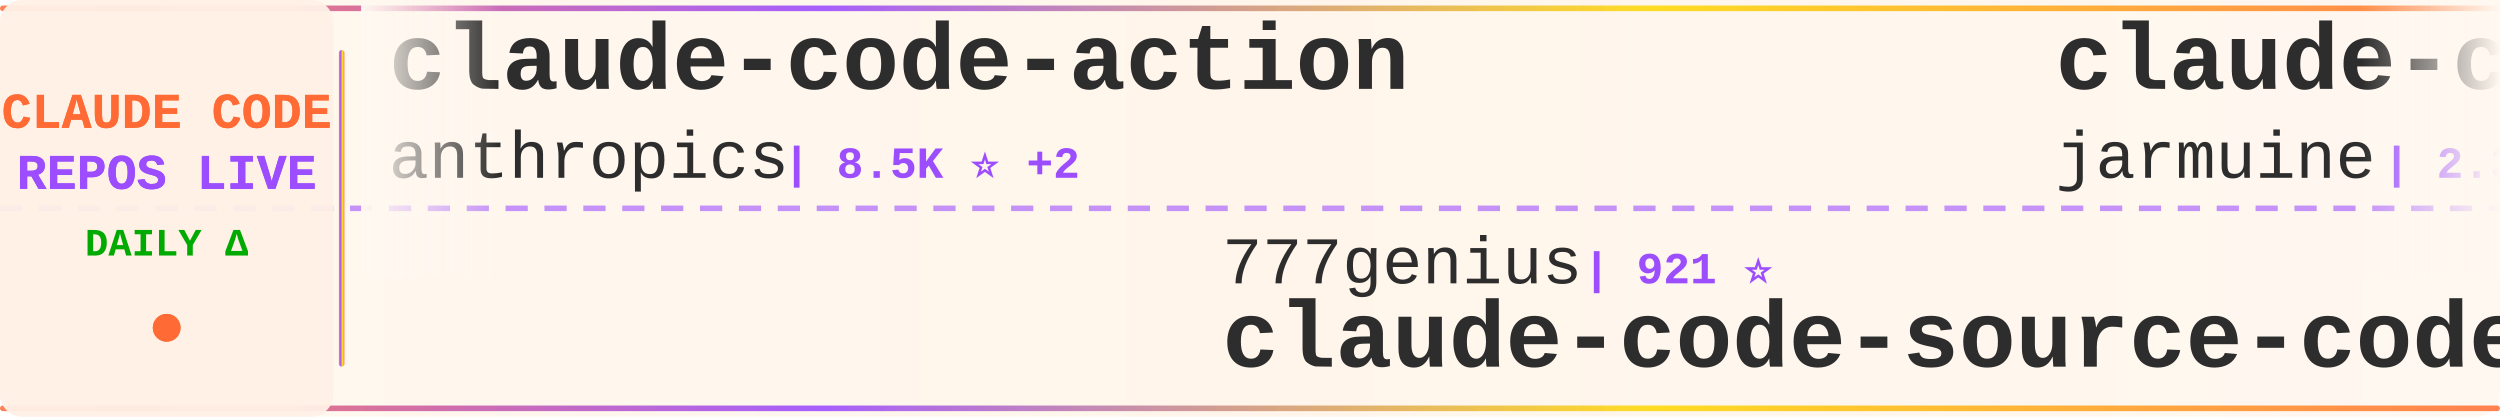
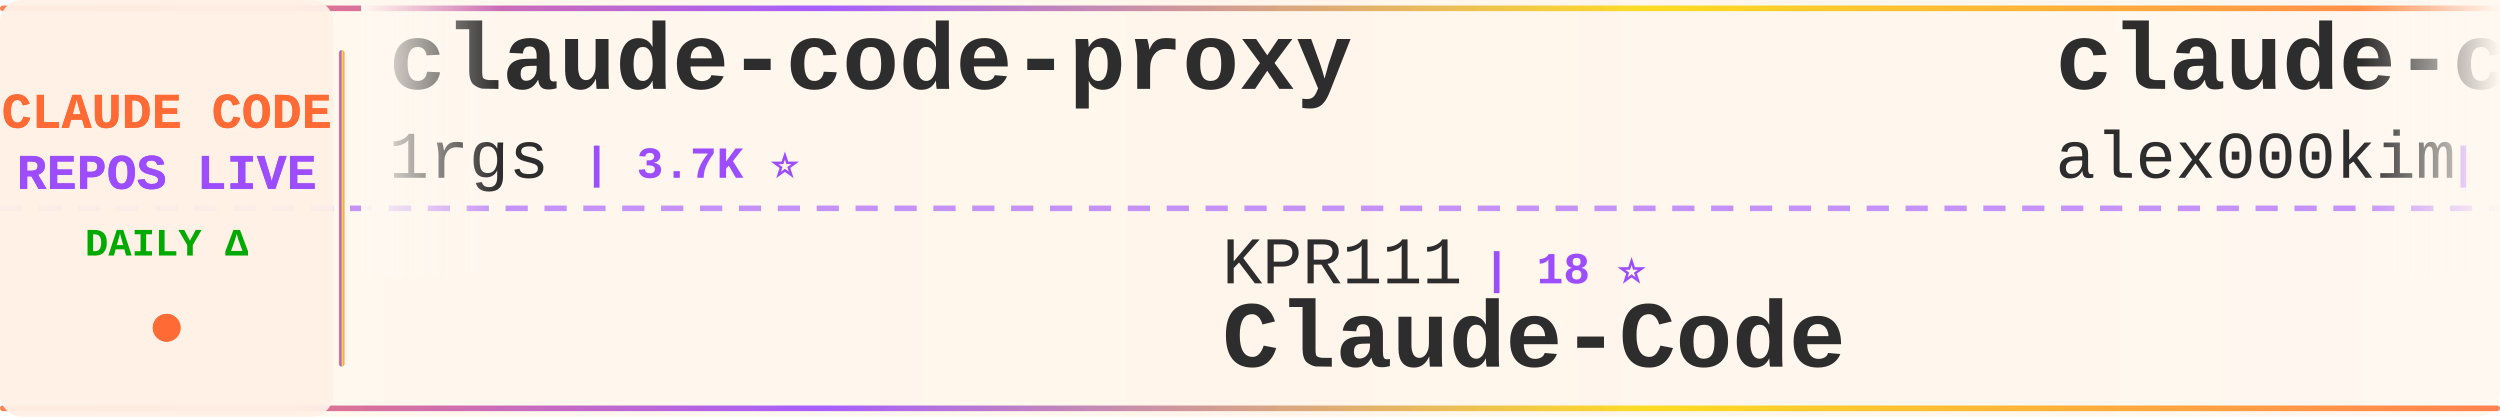
<svg xmlns="http://www.w3.org/2000/svg" width="900" height="150">
  <defs>
    <linearGradient id="tickerBg" x1="0%" y1="0%" x2="100%" y2="0%">
      <stop offset="0%" style="stop-color:#fff8f0;stop-opacity:0.98" />
      <stop offset="50%" style="stop-color:#fff5eb;stop-opacity:1" />
      <stop offset="100%" style="stop-color:#fff8f0;stop-opacity:0.98" />
    </linearGradient>
    <linearGradient id="borderGrad" x1="0%" y1="0%" x2="100%" y2="0%">
      <stop offset="0%" style="stop-color:#FF6B35;stop-opacity:0.85">
        <animate attributeName="stop-opacity" values="0.85;1;0.85" dur="2s" repeatCount="indefinite" />
      </stop>
      <stop offset="33%" style="stop-color:#9C4EFF;stop-opacity:0.9">
        <animate attributeName="stop-opacity" values="0.9;1;0.9" dur="2.2s" repeatCount="indefinite" />
      </stop>
      <stop offset="66%" style="stop-color:#FFD700;stop-opacity:0.85">
        <animate attributeName="stop-opacity" values="0.85;1;0.85" dur="1.8s" repeatCount="indefinite" />
      </stop>
      <stop offset="100%" style="stop-color:#FF6B35;stop-opacity:0.85">
        <animate attributeName="stop-opacity" values="0.85;1;0.85" dur="2s" repeatCount="indefinite" />
      </stop>
    </linearGradient>
    <filter id="textGlow">
      <feGaussianBlur stdDeviation="0.15" result="coloredBlur" />
      <feMerge>
        <feMergeNode in="coloredBlur" />
        <feMergeNode in="SourceGraphic" />
      </feMerge>
    </filter>
    <filter id="metricGlow">
      <feGaussianBlur stdDeviation="0.2" result="coloredBlur" />
      <feMerge>
        <feMergeNode in="coloredBlur" />
        <feMergeNode in="SourceGraphic" />
      </feMerge>
    </filter>
    <linearGradient id="leftFade" x1="0%" y1="0%" x2="100%" y2="0%">
      <stop offset="0%" style="stop-color:#fff8f0;stop-opacity:1" />
      <stop offset="100%" style="stop-color:#fff8f0;stop-opacity:0" />
    </linearGradient>
    <linearGradient id="rightFade" x1="0%" y1="0%" x2="100%" y2="0%">
      <stop offset="0%" style="stop-color:#fff8f0;stop-opacity:0" />
      <stop offset="100%" style="stop-color:#fff8f0;stop-opacity:1" />
    </linearGradient>
  </defs>
  <rect width="900" height="150" fill="url(#tickerBg)" rx="8" />
  <rect x="0" y="2" width="900" height="2" fill="url(#borderGrad)" rx="1" />
  <rect x="0" y="146" width="900" height="2" fill="url(#borderGrad)" rx="1" />
  <line x1="0" y1="75" x2="900" y2="75" stroke="#9C4EFF" stroke-width="2" stroke-dasharray="8 6" opacity="0.6" />
  <rect x="0" y="0" width="120" height="150" fill="#fff0e6" opacity="0.95" rx="8" />
  <text x="60" y="46" font-family="'Courier New', monospace" font-size="18" font-weight="bold" fill="#FF6B35" text-anchor="middle" filter="url(#textGlow)">
    CLAUDE CODE
  </text>
  <text x="60" y="68" font-family="'Courier New', monospace" font-size="18" font-weight="bold" fill="#9C4EFF" text-anchor="middle" filter="url(#textGlow)">
    REPOS LIVE
  </text>
  <text x="60" y="92" font-family="'Courier New', monospace" font-size="14" font-weight="bold" fill="#00aa00" text-anchor="middle">
    DAILY Δ
  </text>
  <circle cx="60" cy="118" r="5" fill="#FF6B35" filter="url(#metricGlow)">
    <animate attributeName="r" values="4;6;4" dur="1.5s" repeatCount="indefinite" />
    <animate attributeName="opacity" values="0.6;1;0.6" dur="1.5s" repeatCount="indefinite" />
  </circle>
  <rect x="122" y="18" width="2" height="114" fill="url(#borderGrad)" rx="1" />
  <clipPath id="tickerClip">
    <rect x="130" y="0" width="770" height="150" />
  </clipPath>
  <g clip-path="url(#tickerClip)">
    <g id="tickerItems">
      <animateTransform attributeName="transform" attributeType="XML" type="translate" from="0 0" to="-3000 0" dur="54s" repeatCount="indefinite" />
      <g transform="translate(0, 0)">
-         <text x="140" y="32" font-family="'Courier New', monospace" font-size="34" font-weight="bold" fill="#2d2d2d">claude-code-action</text>
-         <text x="140" y="64" font-family="'Courier New', monospace" font-size="24" font-weight="normal" fill="#2d2d2d" opacity="1.0">anthropics</text>
-         <text x="282" y="64" font-family="'Courier New', monospace" font-size="16" font-weight="bold" fill="#9C4EFF"> | 8.5K ⭐ +2</text>
+         <text x="140" y="32" font-family="'Courier New', monospace" font-size="34" font-weight="bold" fill="#2d2d2d">claude-code-proxy</text>
+         <text x="140" y="64" font-family="'Courier New', monospace" font-size="24" font-weight="normal" fill="#2d2d2d" opacity="1.0">1rgs</text>
+         <text x="210" y="64" font-family="'Courier New', monospace" font-size="16" font-weight="bold" fill="#9C4EFF"> | 3.7K ⭐</text>
      </g>
      <g transform="translate(300, 0)">
-         <text x="140" y="102" font-family="'Courier New', monospace" font-size="24" font-weight="normal" fill="#2d2d2d" opacity="1.0">777genius</text>
-         <text x="270" y="102" font-family="'Courier New', monospace" font-size="16" font-weight="bold" fill="#9C4EFF"> | 921 ⭐</text>
-         <text x="140" y="132" font-family="'Courier New', monospace" font-size="34" font-weight="bold" fill="#2d2d2d">claude-code-source-code</text>
+         <text x="140" y="102" font-family="'Courier New', monospace" font-size="24" font-weight="normal" fill="#2d2d2d" opacity="1.0">KPR111</text>
+         <text x="234" y="102" font-family="'Courier New', monospace" font-size="16" font-weight="bold" fill="#9C4EFF"> | 18 ⭐</text>
+         <text x="140" y="132" font-family="'Courier New', monospace" font-size="34" font-weight="bold" fill="#2d2d2d">Claude-Code</text>
      </g>
      <g transform="translate(600, 0)">
        <text x="140" y="32" font-family="'Courier New', monospace" font-size="34" font-weight="bold" fill="#2d2d2d">claude-code</text>
-         <text x="140" y="64" font-family="'Courier New', monospace" font-size="24" font-weight="normal" fill="#2d2d2d" opacity="1.0">jarmuine</text>
-         <text x="258" y="64" font-family="'Courier New', monospace" font-size="16" font-weight="bold" fill="#9C4EFF"> | 2.3K ⭐</text>
+         <text x="140" y="64" font-family="'Courier New', monospace" font-size="24" font-weight="normal" fill="#2d2d2d" opacity="1.0">alex000kim</text>
+         <text x="282" y="64" font-family="'Courier New', monospace" font-size="16" font-weight="bold" fill="#9C4EFF"> | 232 ⭐</text>
      </g>
      <g transform="translate(900, 0)">
-         <text x="140" y="102" font-family="'Courier New', monospace" font-size="24" font-weight="normal" fill="#2d2d2d" opacity="1.0">RishabhK103</text>
-         <text x="294" y="102" font-family="'Courier New', monospace" font-size="16" font-weight="bold" fill="#9C4EFF"> | 105 ⭐</text>
+         <text x="140" y="102" font-family="'Courier New', monospace" font-size="24" font-weight="normal" fill="#2d2d2d" opacity="1.0">jarmuine</text>
+         <text x="258" y="102" font-family="'Courier New', monospace" font-size="16" font-weight="bold" fill="#9C4EFF"> | 2.3K ⭐</text>
        <text x="140" y="132" font-family="'Courier New', monospace" font-size="34" font-weight="bold" fill="#2d2d2d">claude-code</text>
      </g>
      <g transform="translate(1200, 0)">
-         <text x="140" y="32" font-family="'Courier New', monospace" font-size="34" font-weight="bold" fill="#2d2d2d">claude-code-engineering</text>
-         <text x="140" y="64" font-family="'Courier New', monospace" font-size="24" font-weight="normal" fill="#2d2d2d" opacity="1.0">huangjia2019</text>
-         <text x="306" y="64" font-family="'Courier New', monospace" font-size="16" font-weight="bold" fill="#9C4EFF"> | 1.0K ⭐</text>
+         <text x="140" y="32" font-family="'Courier New', monospace" font-size="34" font-weight="bold" fill="#2d2d2d">claude-code</text>
+         <text x="140" y="64" font-family="'Courier New', monospace" font-size="24" font-weight="normal" fill="#2d2d2d" opacity="1.0">lowcortisolprogrammer</text>
+         <text x="414" y="64" font-family="'Courier New', monospace" font-size="16" font-weight="bold" fill="#9C4EFF"> | 172 ⭐</text>
      </g>
      <g transform="translate(1500, 0)">
-         <text x="140" y="102" font-family="'Courier New', monospace" font-size="24" font-weight="normal" fill="#2d2d2d" opacity="1.0">centminmod</text>
-         <text x="282" y="102" font-family="'Courier New', monospace" font-size="16" font-weight="bold" fill="#9C4EFF"> | 2.5K ⭐</text>
-         <text x="140" y="132" font-family="'Courier New', monospace" font-size="34" font-weight="bold" fill="#2d2d2d">my-claude-code-setup</text>
+         <text x="140" y="102" font-family="'Courier New', monospace" font-size="24" font-weight="normal" fill="#2d2d2d" opacity="1.0">guanshan</text>
+         <text x="258" y="102" font-family="'Courier New', monospace" font-size="16" font-weight="bold" fill="#9C4EFF"> | 61 ⭐</text>
+         <text x="140" y="132" font-family="'Courier New', monospace" font-size="34" font-weight="bold" fill="#2d2d2d">ClaudeCode</text>
      </g>
      <g transform="translate(1800, 0)">
-         <text x="140" y="32" font-family="'Courier New', monospace" font-size="34" font-weight="bold" fill="#2d2d2d">ClaudeCode</text>
-         <text x="140" y="64" font-family="'Courier New', monospace" font-size="24" font-weight="normal" fill="#2d2d2d" opacity="1.0">guanshan</text>
-         <text x="258" y="64" font-family="'Courier New', monospace" font-size="16" font-weight="bold" fill="#9C4EFF"> | 61 ⭐</text>
+         <text x="140" y="32" font-family="'Courier New', monospace" font-size="34" font-weight="bold" fill="#2d2d2d">claude-code-video-toolki...</text>
+         <text x="140" y="64" font-family="'Courier New', monospace" font-size="24" font-weight="normal" fill="#2d2d2d" opacity="1.0">digitalsamba</text>
+         <text x="306" y="64" font-family="'Courier New', monospace" font-size="16" font-weight="bold" fill="#9C4EFF"> | 1.8K ⭐ +3</text>
      </g>
      <g transform="translate(2100, 0)">
-         <text x="140" y="102" font-family="'Courier New', monospace" font-size="24" font-weight="normal" fill="#2d2d2d" opacity="1.0">ding113</text>
-         <text x="246" y="102" font-family="'Courier New', monospace" font-size="16" font-weight="bold" fill="#9C4EFF"> | 3.3K ⭐</text>
-         <text x="140" y="132" font-family="'Courier New', monospace" font-size="34" font-weight="bold" fill="#2d2d2d">claude-code-hub</text>
+         <text x="140" y="102" font-family="'Courier New', monospace" font-size="24" font-weight="normal" fill="#2d2d2d" opacity="1.0">ponponon</text>
+         <text x="258" y="102" font-family="'Courier New', monospace" font-size="16" font-weight="bold" fill="#9C4EFF"> | 2.3K ⭐</text>
+         <text x="140" y="132" font-family="'Courier New', monospace" font-size="34" font-weight="bold" fill="#2d2d2d">claude_code_src</text>
      </g>
      <g transform="translate(2400, 0)">
-         <text x="140" y="32" font-family="'Courier New', monospace" font-size="34" font-weight="bold" fill="#2d2d2d">claude-code-source-code-...</text>
-         <text x="140" y="64" font-family="'Courier New', monospace" font-size="24" font-weight="normal" fill="#2d2d2d" opacity="1.0">ghuntley</text>
-         <text x="258" y="64" font-family="'Courier New', monospace" font-size="16" font-weight="bold" fill="#9C4EFF"> | 986 ⭐</text>
+         <text x="140" y="32" font-family="'Courier New', monospace" font-size="34" font-weight="bold" fill="#2d2d2d">claude-code-spec-workflo...</text>
+         <text x="140" y="64" font-family="'Courier New', monospace" font-size="24" font-weight="normal" fill="#2d2d2d" opacity="1.0">Pimzino</text>
+         <text x="246" y="64" font-family="'Courier New', monospace" font-size="16" font-weight="bold" fill="#9C4EFF"> | 3.8K ⭐</text>
      </g>
      <g transform="translate(2700, 0)">
-         <text x="140" y="102" font-family="'Courier New', monospace" font-size="24" font-weight="normal" fill="#2d2d2d" opacity="1.0">repowise-dev</text>
-         <text x="306" y="102" font-family="'Courier New', monospace" font-size="16" font-weight="bold" fill="#9C4EFF"> | 1.2K ⭐</text>
-         <text x="140" y="132" font-family="'Courier New', monospace" font-size="34" font-weight="bold" fill="#2d2d2d">claude-code-prompts</text>
+         <text x="140" y="102" font-family="'Courier New', monospace" font-size="24" font-weight="normal" fill="#2d2d2d" opacity="1.0">fuergaosi233</text>
+         <text x="306" y="102" font-family="'Courier New', monospace" font-size="16" font-weight="bold" fill="#9C4EFF"> | 2.8K ⭐ +1</text>
+         <text x="140" y="132" font-family="'Courier New', monospace" font-size="34" font-weight="bold" fill="#2d2d2d">claude-code-proxy</text>
      </g>
      <g transform="translate(3000, 0)">
-         <text x="140" y="32" font-family="'Courier New', monospace" font-size="34" font-weight="bold" fill="#2d2d2d">claude-code-action</text>
-         <text x="140" y="64" font-family="'Courier New', monospace" font-size="24" font-weight="normal" fill="#2d2d2d" opacity="1.0">anthropics</text>
-         <text x="282" y="64" font-family="'Courier New', monospace" font-size="16" font-weight="bold" fill="#9C4EFF"> | 8.5K ⭐ +2</text>
+         <text x="140" y="32" font-family="'Courier New', monospace" font-size="34" font-weight="bold" fill="#2d2d2d">claude-code-proxy</text>
+         <text x="140" y="64" font-family="'Courier New', monospace" font-size="24" font-weight="normal" fill="#2d2d2d" opacity="1.0">1rgs</text>
+         <text x="210" y="64" font-family="'Courier New', monospace" font-size="16" font-weight="bold" fill="#9C4EFF"> | 3.7K ⭐</text>
      </g>
      <g transform="translate(3300, 0)">
-         <text x="140" y="102" font-family="'Courier New', monospace" font-size="24" font-weight="normal" fill="#2d2d2d" opacity="1.0">777genius</text>
-         <text x="270" y="102" font-family="'Courier New', monospace" font-size="16" font-weight="bold" fill="#9C4EFF"> | 921 ⭐</text>
-         <text x="140" y="132" font-family="'Courier New', monospace" font-size="34" font-weight="bold" fill="#2d2d2d">claude-code-source-code</text>
+         <text x="140" y="102" font-family="'Courier New', monospace" font-size="24" font-weight="normal" fill="#2d2d2d" opacity="1.0">KPR111</text>
+         <text x="234" y="102" font-family="'Courier New', monospace" font-size="16" font-weight="bold" fill="#9C4EFF"> | 18 ⭐</text>
+         <text x="140" y="132" font-family="'Courier New', monospace" font-size="34" font-weight="bold" fill="#2d2d2d">Claude-Code</text>
      </g>
      <g transform="translate(3600, 0)">
        <text x="140" y="32" font-family="'Courier New', monospace" font-size="34" font-weight="bold" fill="#2d2d2d">claude-code</text>
-         <text x="140" y="64" font-family="'Courier New', monospace" font-size="24" font-weight="normal" fill="#2d2d2d" opacity="1.0">jarmuine</text>
-         <text x="258" y="64" font-family="'Courier New', monospace" font-size="16" font-weight="bold" fill="#9C4EFF"> | 2.3K ⭐</text>
+         <text x="140" y="64" font-family="'Courier New', monospace" font-size="24" font-weight="normal" fill="#2d2d2d" opacity="1.0">alex000kim</text>
+         <text x="282" y="64" font-family="'Courier New', monospace" font-size="16" font-weight="bold" fill="#9C4EFF"> | 232 ⭐</text>
      </g>
      <g transform="translate(3900, 0)">
-         <text x="140" y="102" font-family="'Courier New', monospace" font-size="24" font-weight="normal" fill="#2d2d2d" opacity="1.0">RishabhK103</text>
-         <text x="294" y="102" font-family="'Courier New', monospace" font-size="16" font-weight="bold" fill="#9C4EFF"> | 105 ⭐</text>
+         <text x="140" y="102" font-family="'Courier New', monospace" font-size="24" font-weight="normal" fill="#2d2d2d" opacity="1.0">jarmuine</text>
+         <text x="258" y="102" font-family="'Courier New', monospace" font-size="16" font-weight="bold" fill="#9C4EFF"> | 2.3K ⭐</text>
        <text x="140" y="132" font-family="'Courier New', monospace" font-size="34" font-weight="bold" fill="#2d2d2d">claude-code</text>
      </g>
    </g>
  </g>
  <rect x="130" y="0" width="50" height="100" fill="url(#leftFade)" />
  <rect x="850" y="0" width="50" height="100" fill="url(#rightFade)" />
</svg>
